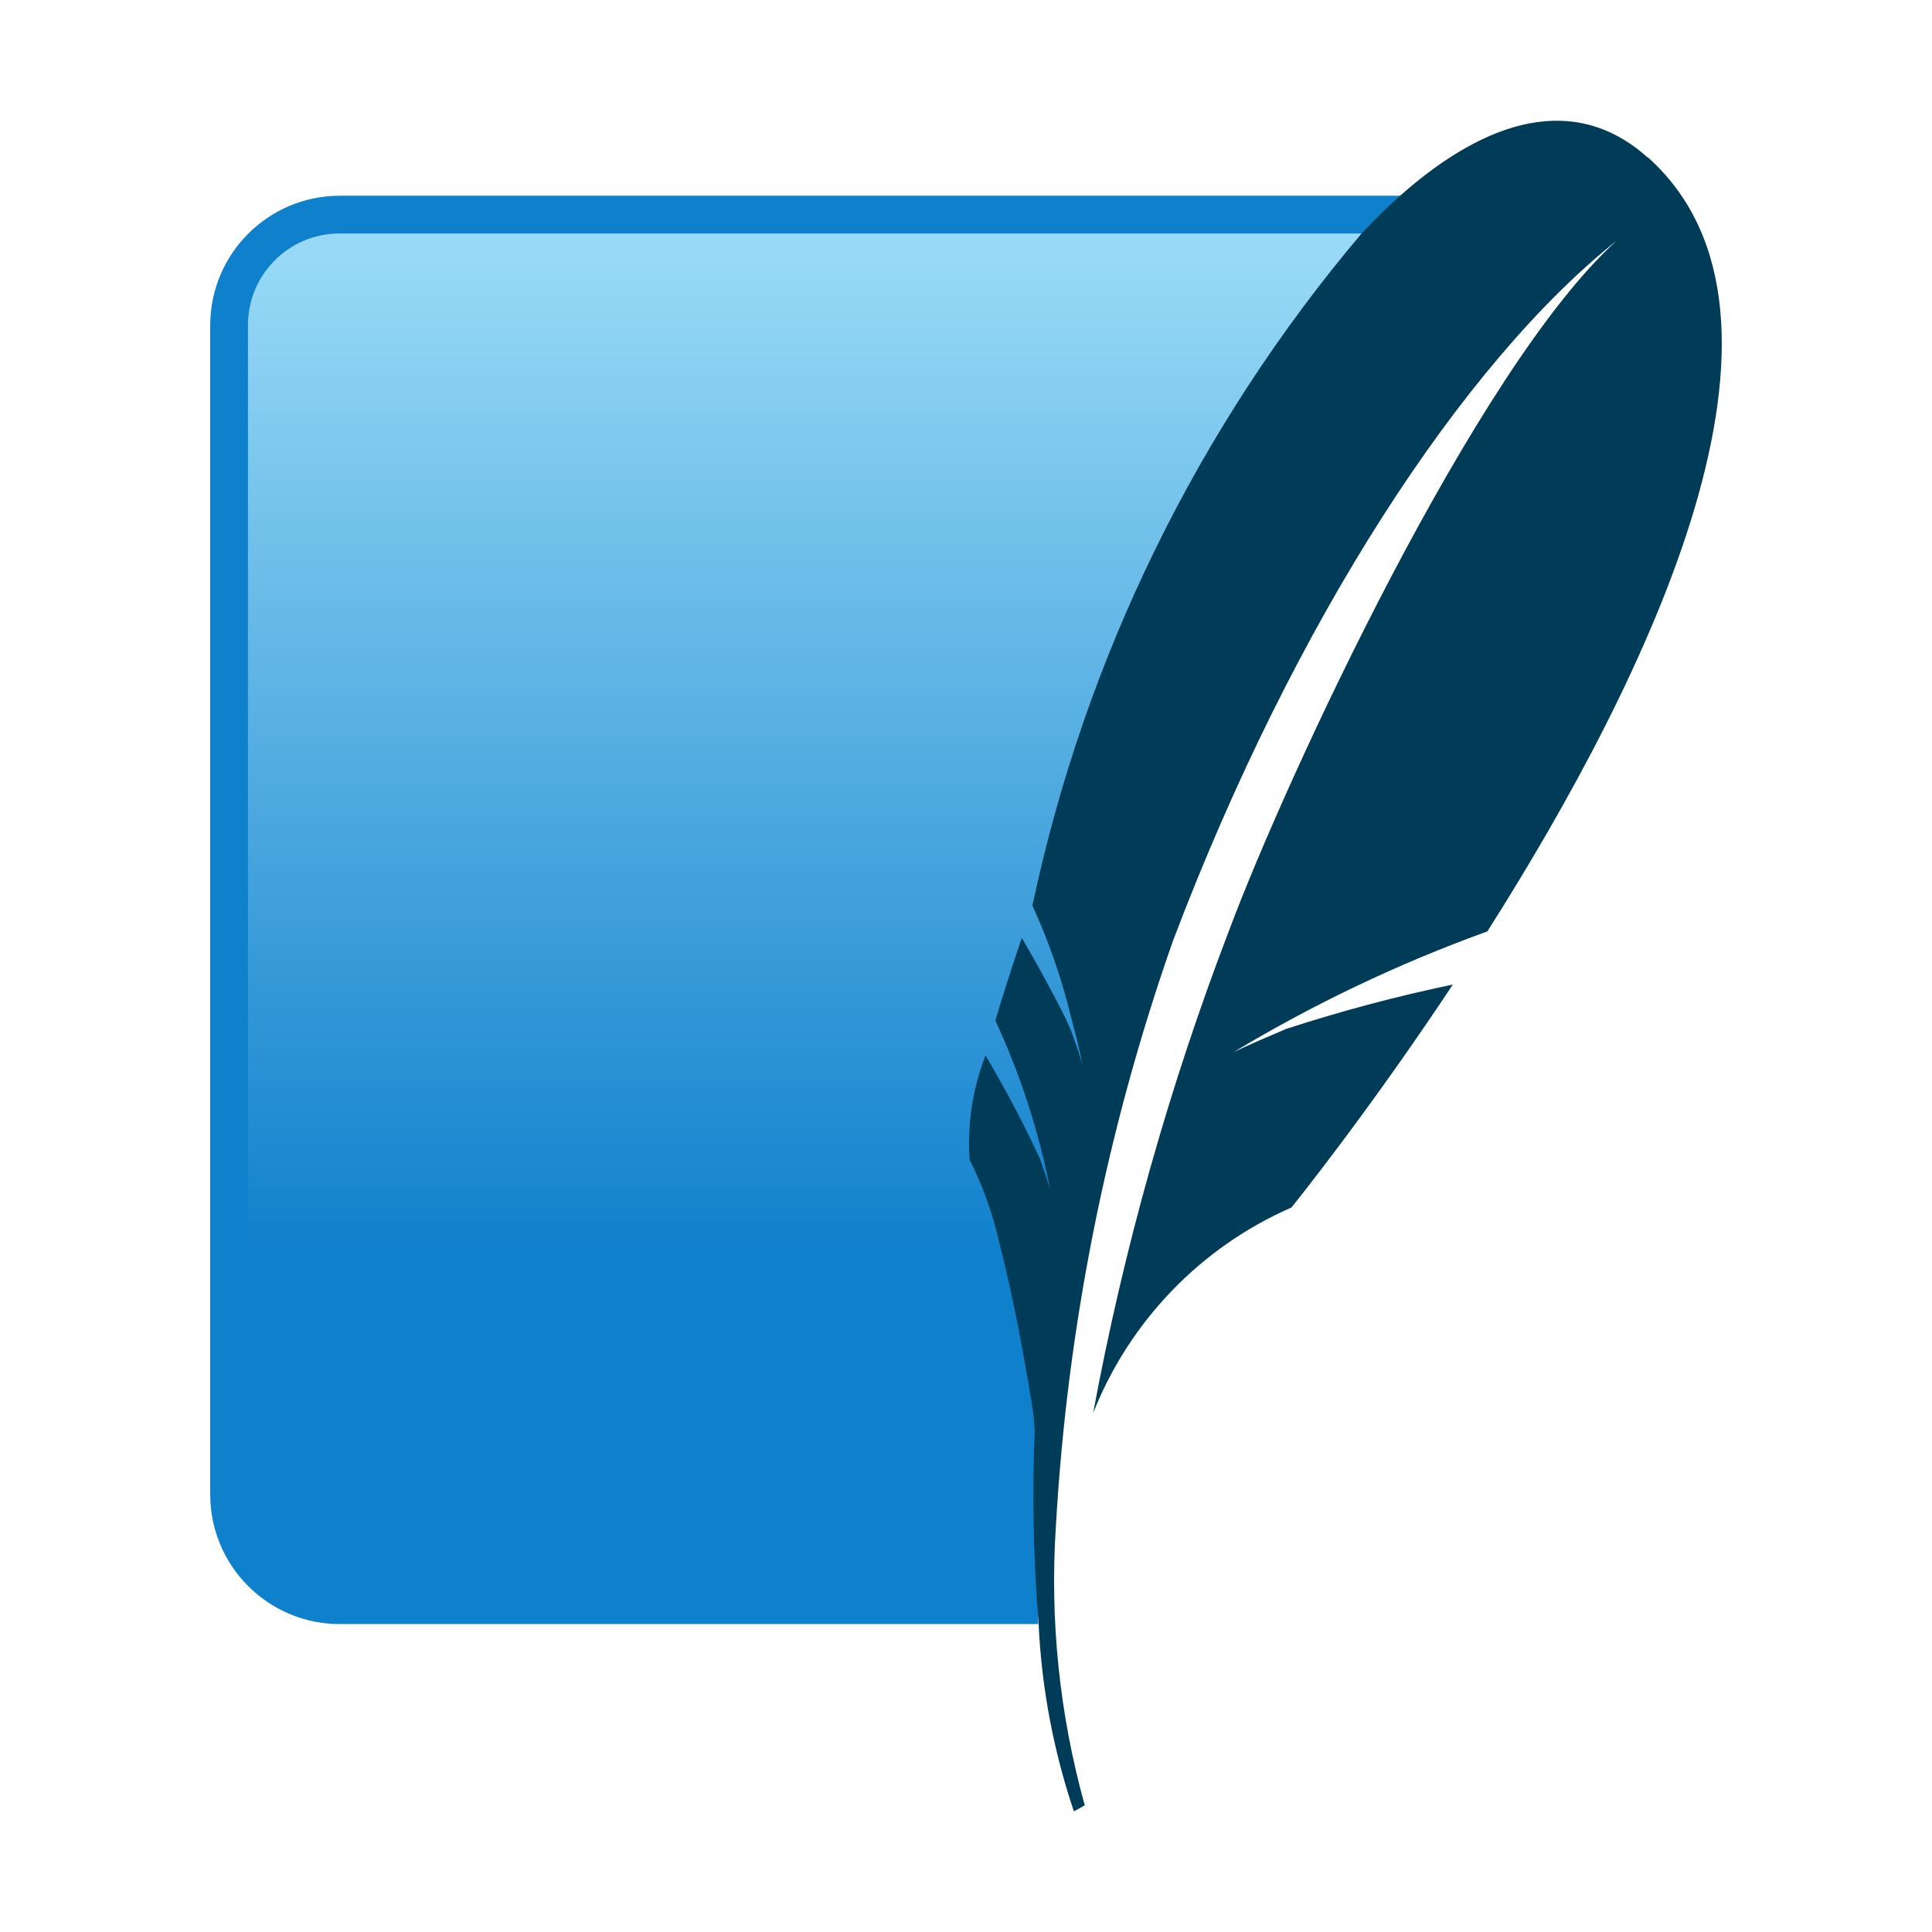
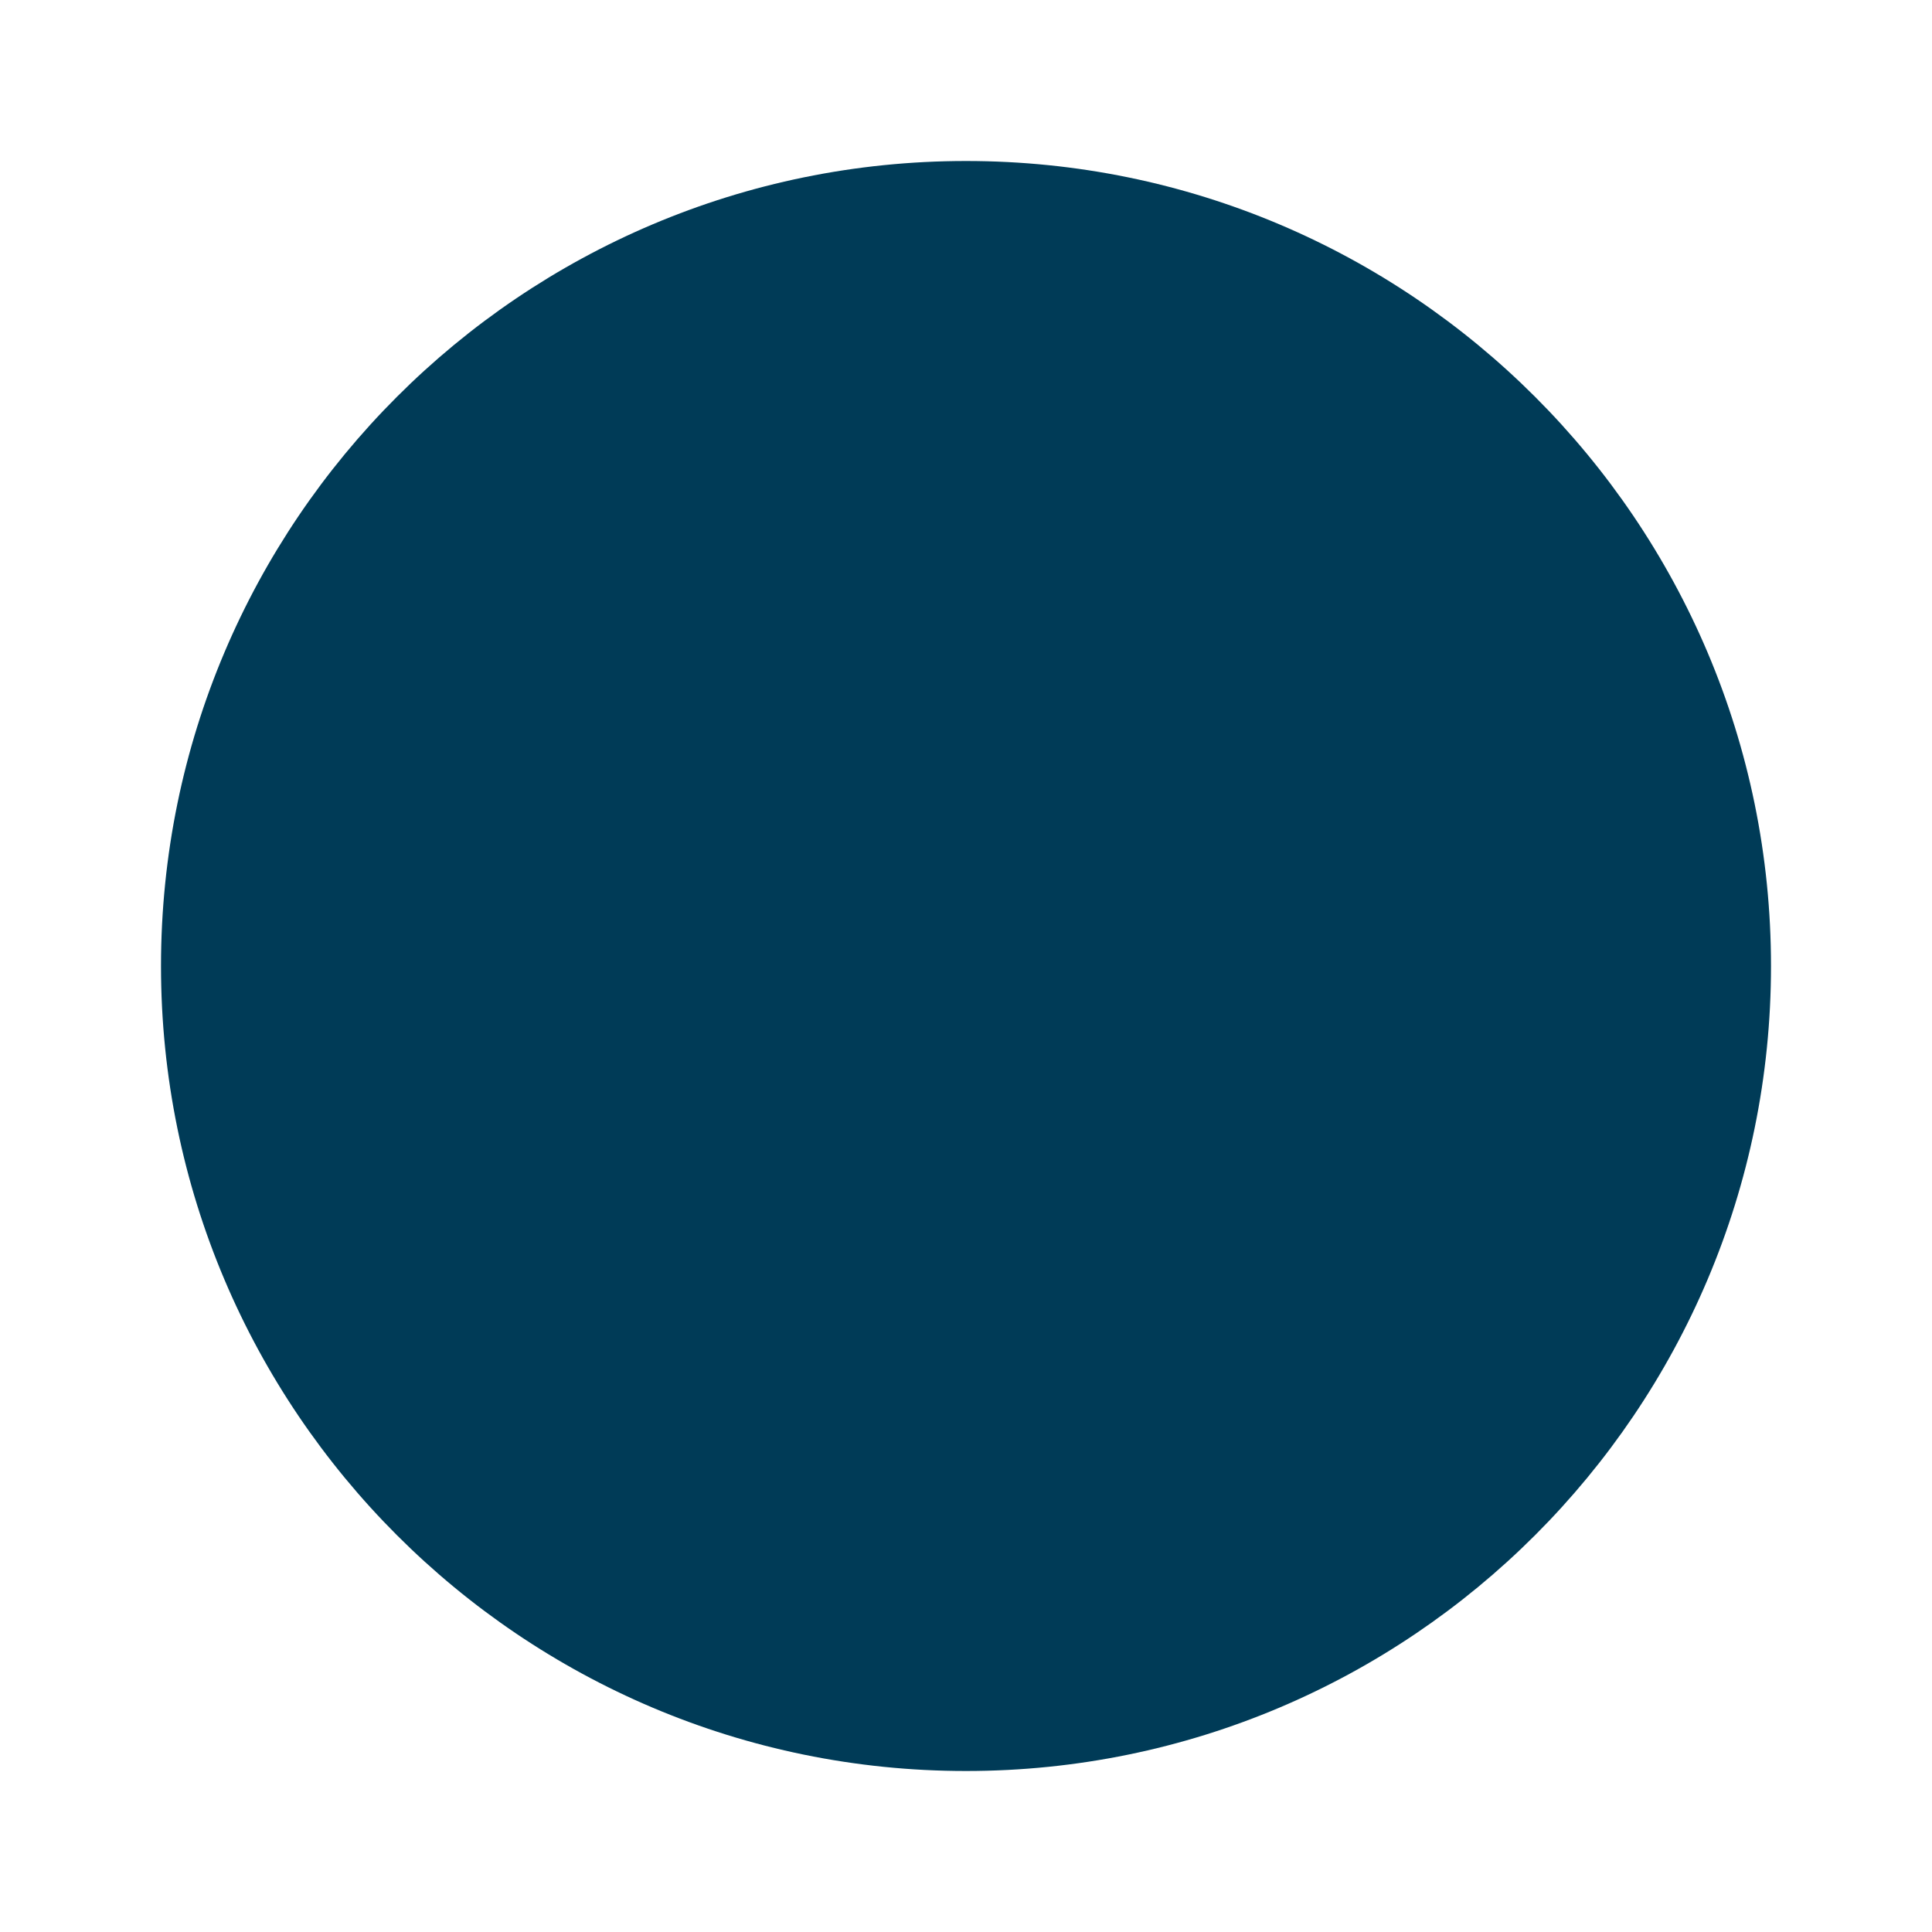
- <svg xmlns="http://www.w3.org/2000/svg" width="800px" height="800px" viewBox="0 0 32 32">
-   <defs>
-     <linearGradient id="a" x1="-118.318" y1="45.638" x2="-116.751" y2="45.638" gradientTransform="matrix(0, 11.486, 11.486, 0, -510.889, 1363.307)" gradientUnits="userSpaceOnUse">
-       <stop offset="0" stop-color="#97d9f6" />
-       <stop offset="0.92" stop-color="#0f80cc" />
-       <stop offset="1" stop-color="#0f80cc" />
-     </linearGradient>
-   </defs>
-   <path d="M23.192,3.242H5.623A2.147,2.147,0,0,0,3.482,5.383V24.759A2.147,2.147,0,0,0,5.623,26.9H17.195C17.063,21.142,19.03,9.968,23.192,3.242Z" style="fill:#0f80cc" />
-   <path d="M22.554,3.867H5.623A1.518,1.518,0,0,0,4.107,5.383V23.345a42.01,42.01,0,0,1,13.569-2.684A123.555,123.555,0,0,1,22.554,3.867Z" style="fill:url(#a)" />
-   <path d="M27.29,2.608c-1.2-1.073-2.66-.642-4.1.634-.213.19-.426.4-.638.625A25.4,25.4,0,0,0,17.1,15a10.178,10.178,0,0,1,.634,1.822c.036.14.069.272.1.384.062.265.1.437.1.437s-.022-.083-.113-.346l-.059-.17c-.01-.027-.023-.059-.038-.094-.16-.373-.6-1.16-.8-1.5-.167.493-.315.954-.438,1.371a12.131,12.131,0,0,1,.908,2.8s-.03-.115-.171-.515a19.037,19.037,0,0,0-.9-1.708,4.037,4.037,0,0,0-.264,1.724,6.009,6.009,0,0,1,.493,1.383c.334,1.283.566,2.846.566,2.846s.008.1.02.263a26.145,26.145,0,0,0,.065,3.205,11.362,11.362,0,0,0,.584,3.1l.18-.1a13.859,13.859,0,0,1-.478-4.628,35.269,35.269,0,0,1,1.938-9.688c2.01-5.308,4.8-9.568,7.35-11.6-2.326,2.1-5.474,8.9-6.417,11.418a45.656,45.656,0,0,0-2.254,8A6.211,6.211,0,0,1,21.39,20s1.233-1.521,2.674-3.693a26.206,26.206,0,0,0-2.755.733c-.7.294-.889.394-.889.394a23.939,23.939,0,0,1,4.215-2.007c2.676-4.215,5.592-10.2,2.656-12.824" style="fill:#003b57" />
+ <svg xmlns="http://www.w3.org/2000/svg" role="img" viewBox="0 0 24 24">
+   <path fill="#003B57" d="M12 2C6.48 2 2 6.48 2 12s4.48 10 10 10 10-4.48 10-10S17.52 2 12 2z" />
</svg>
